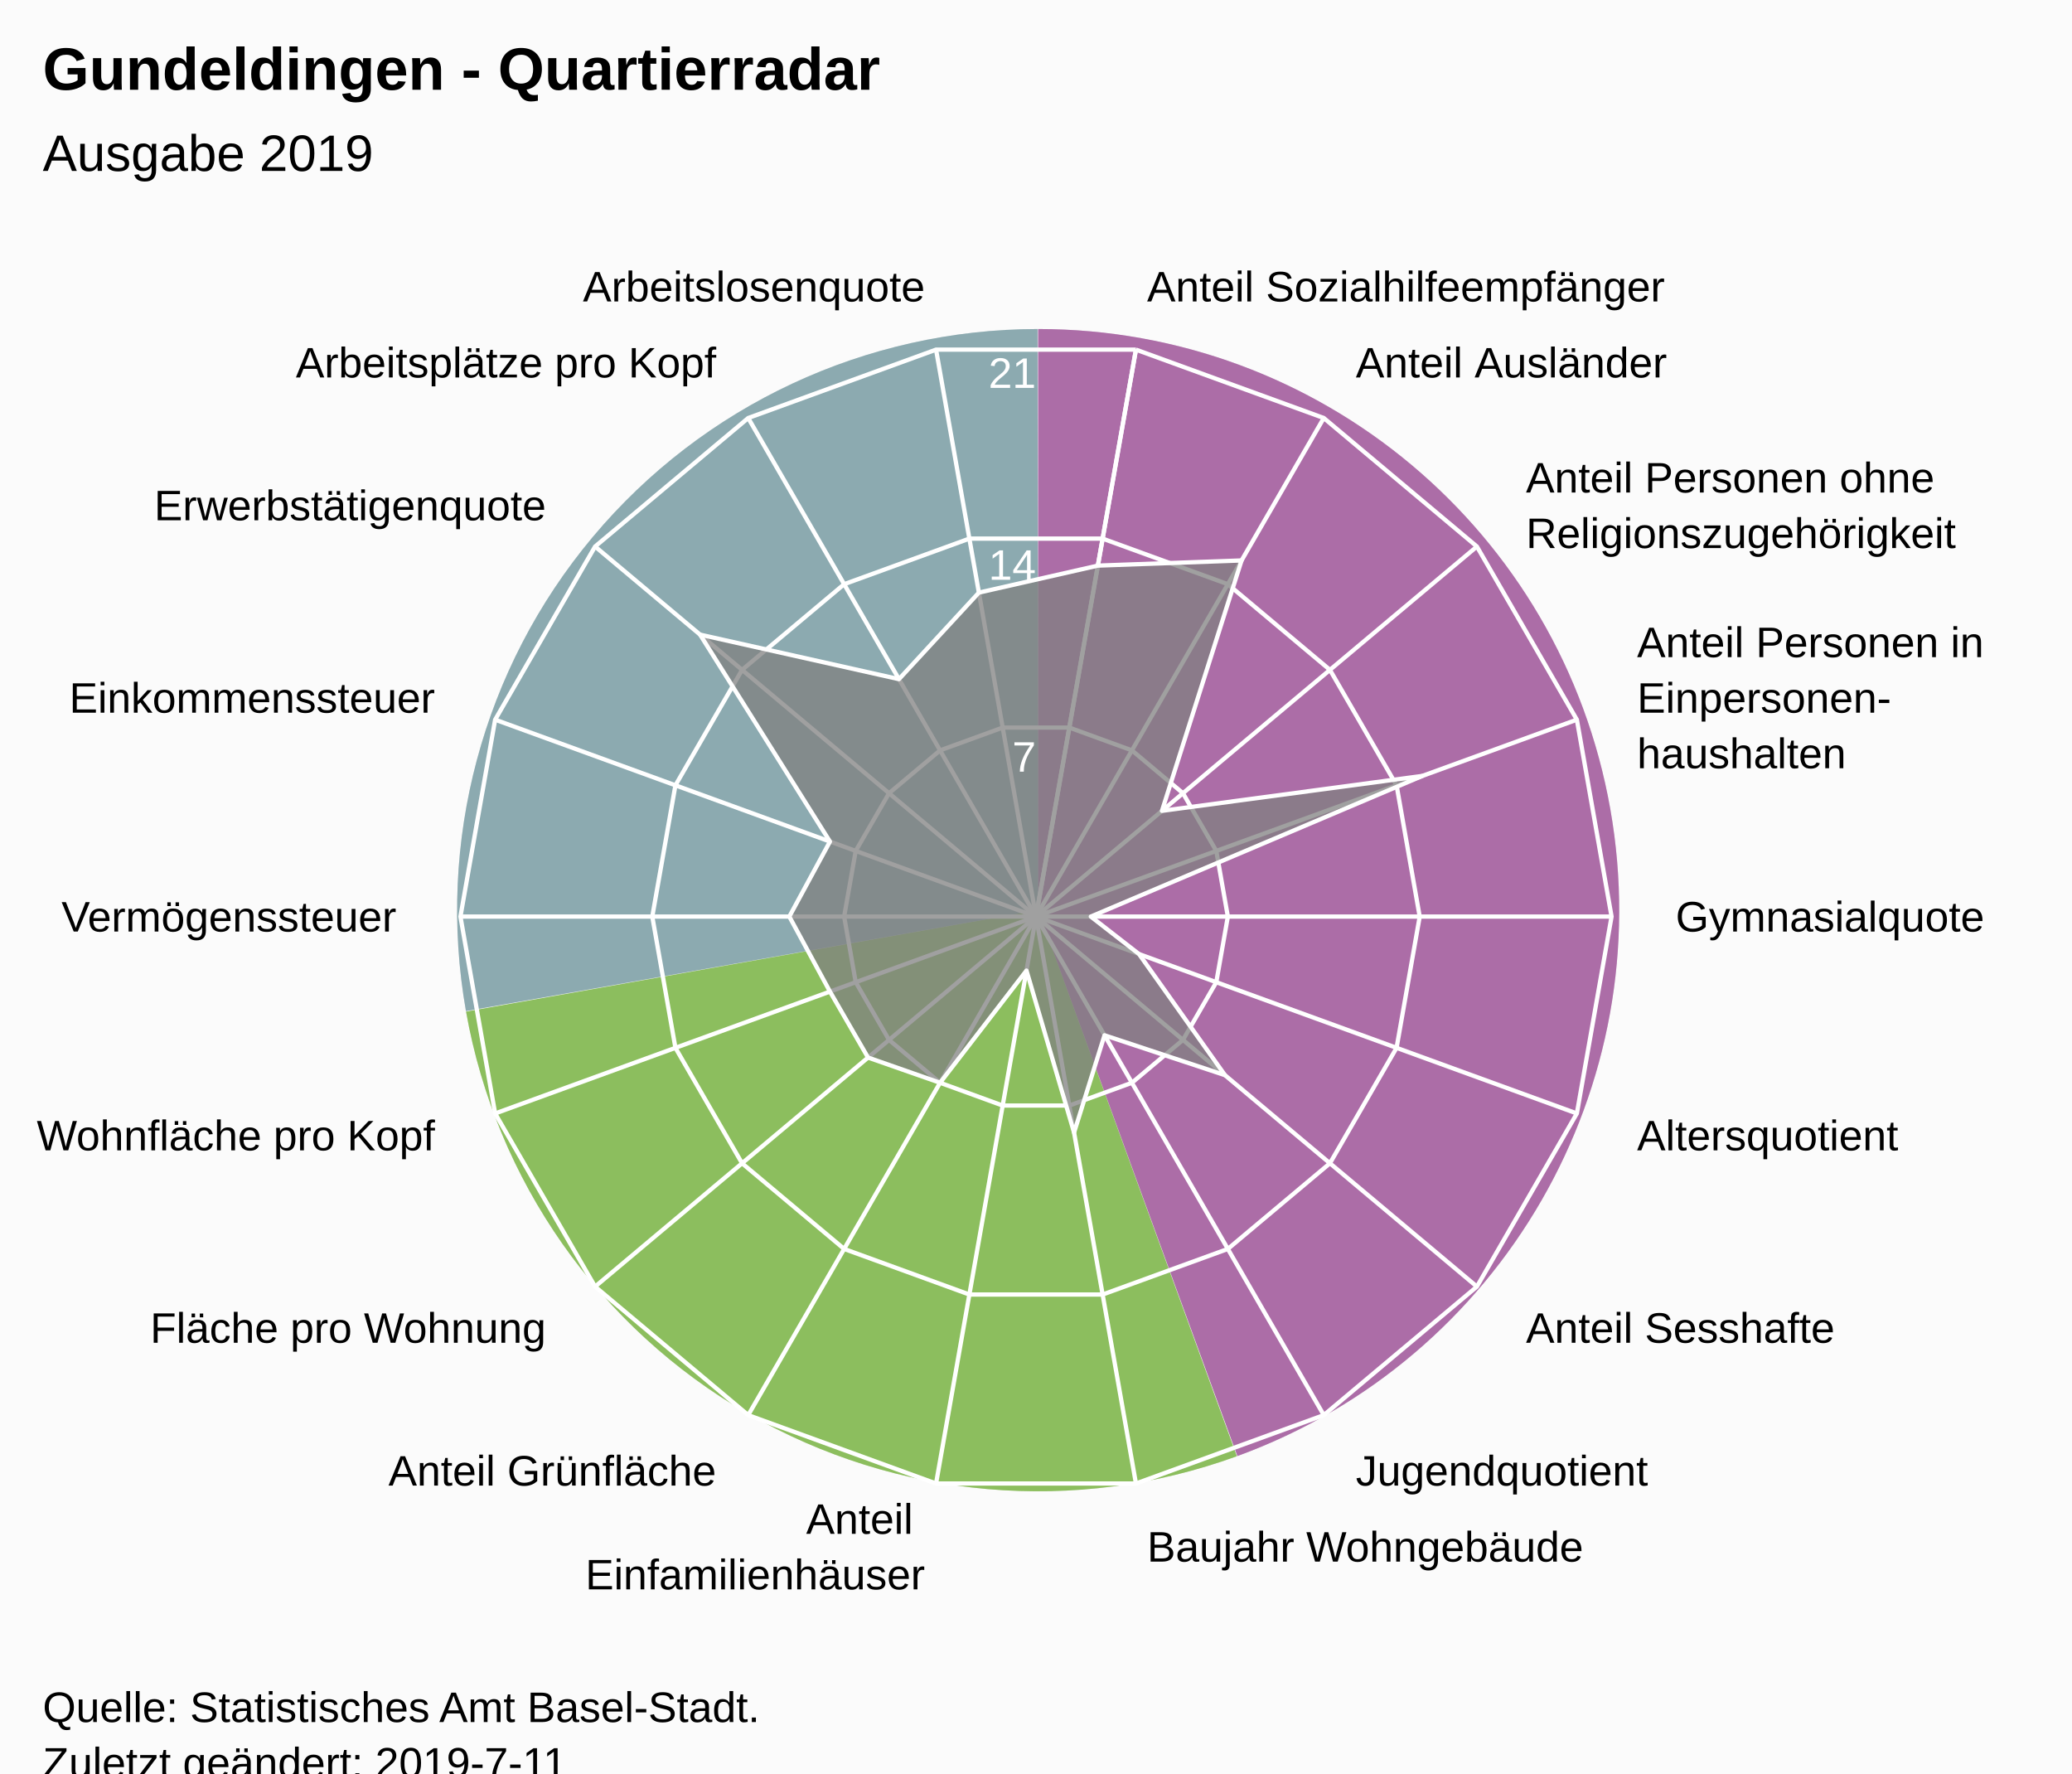
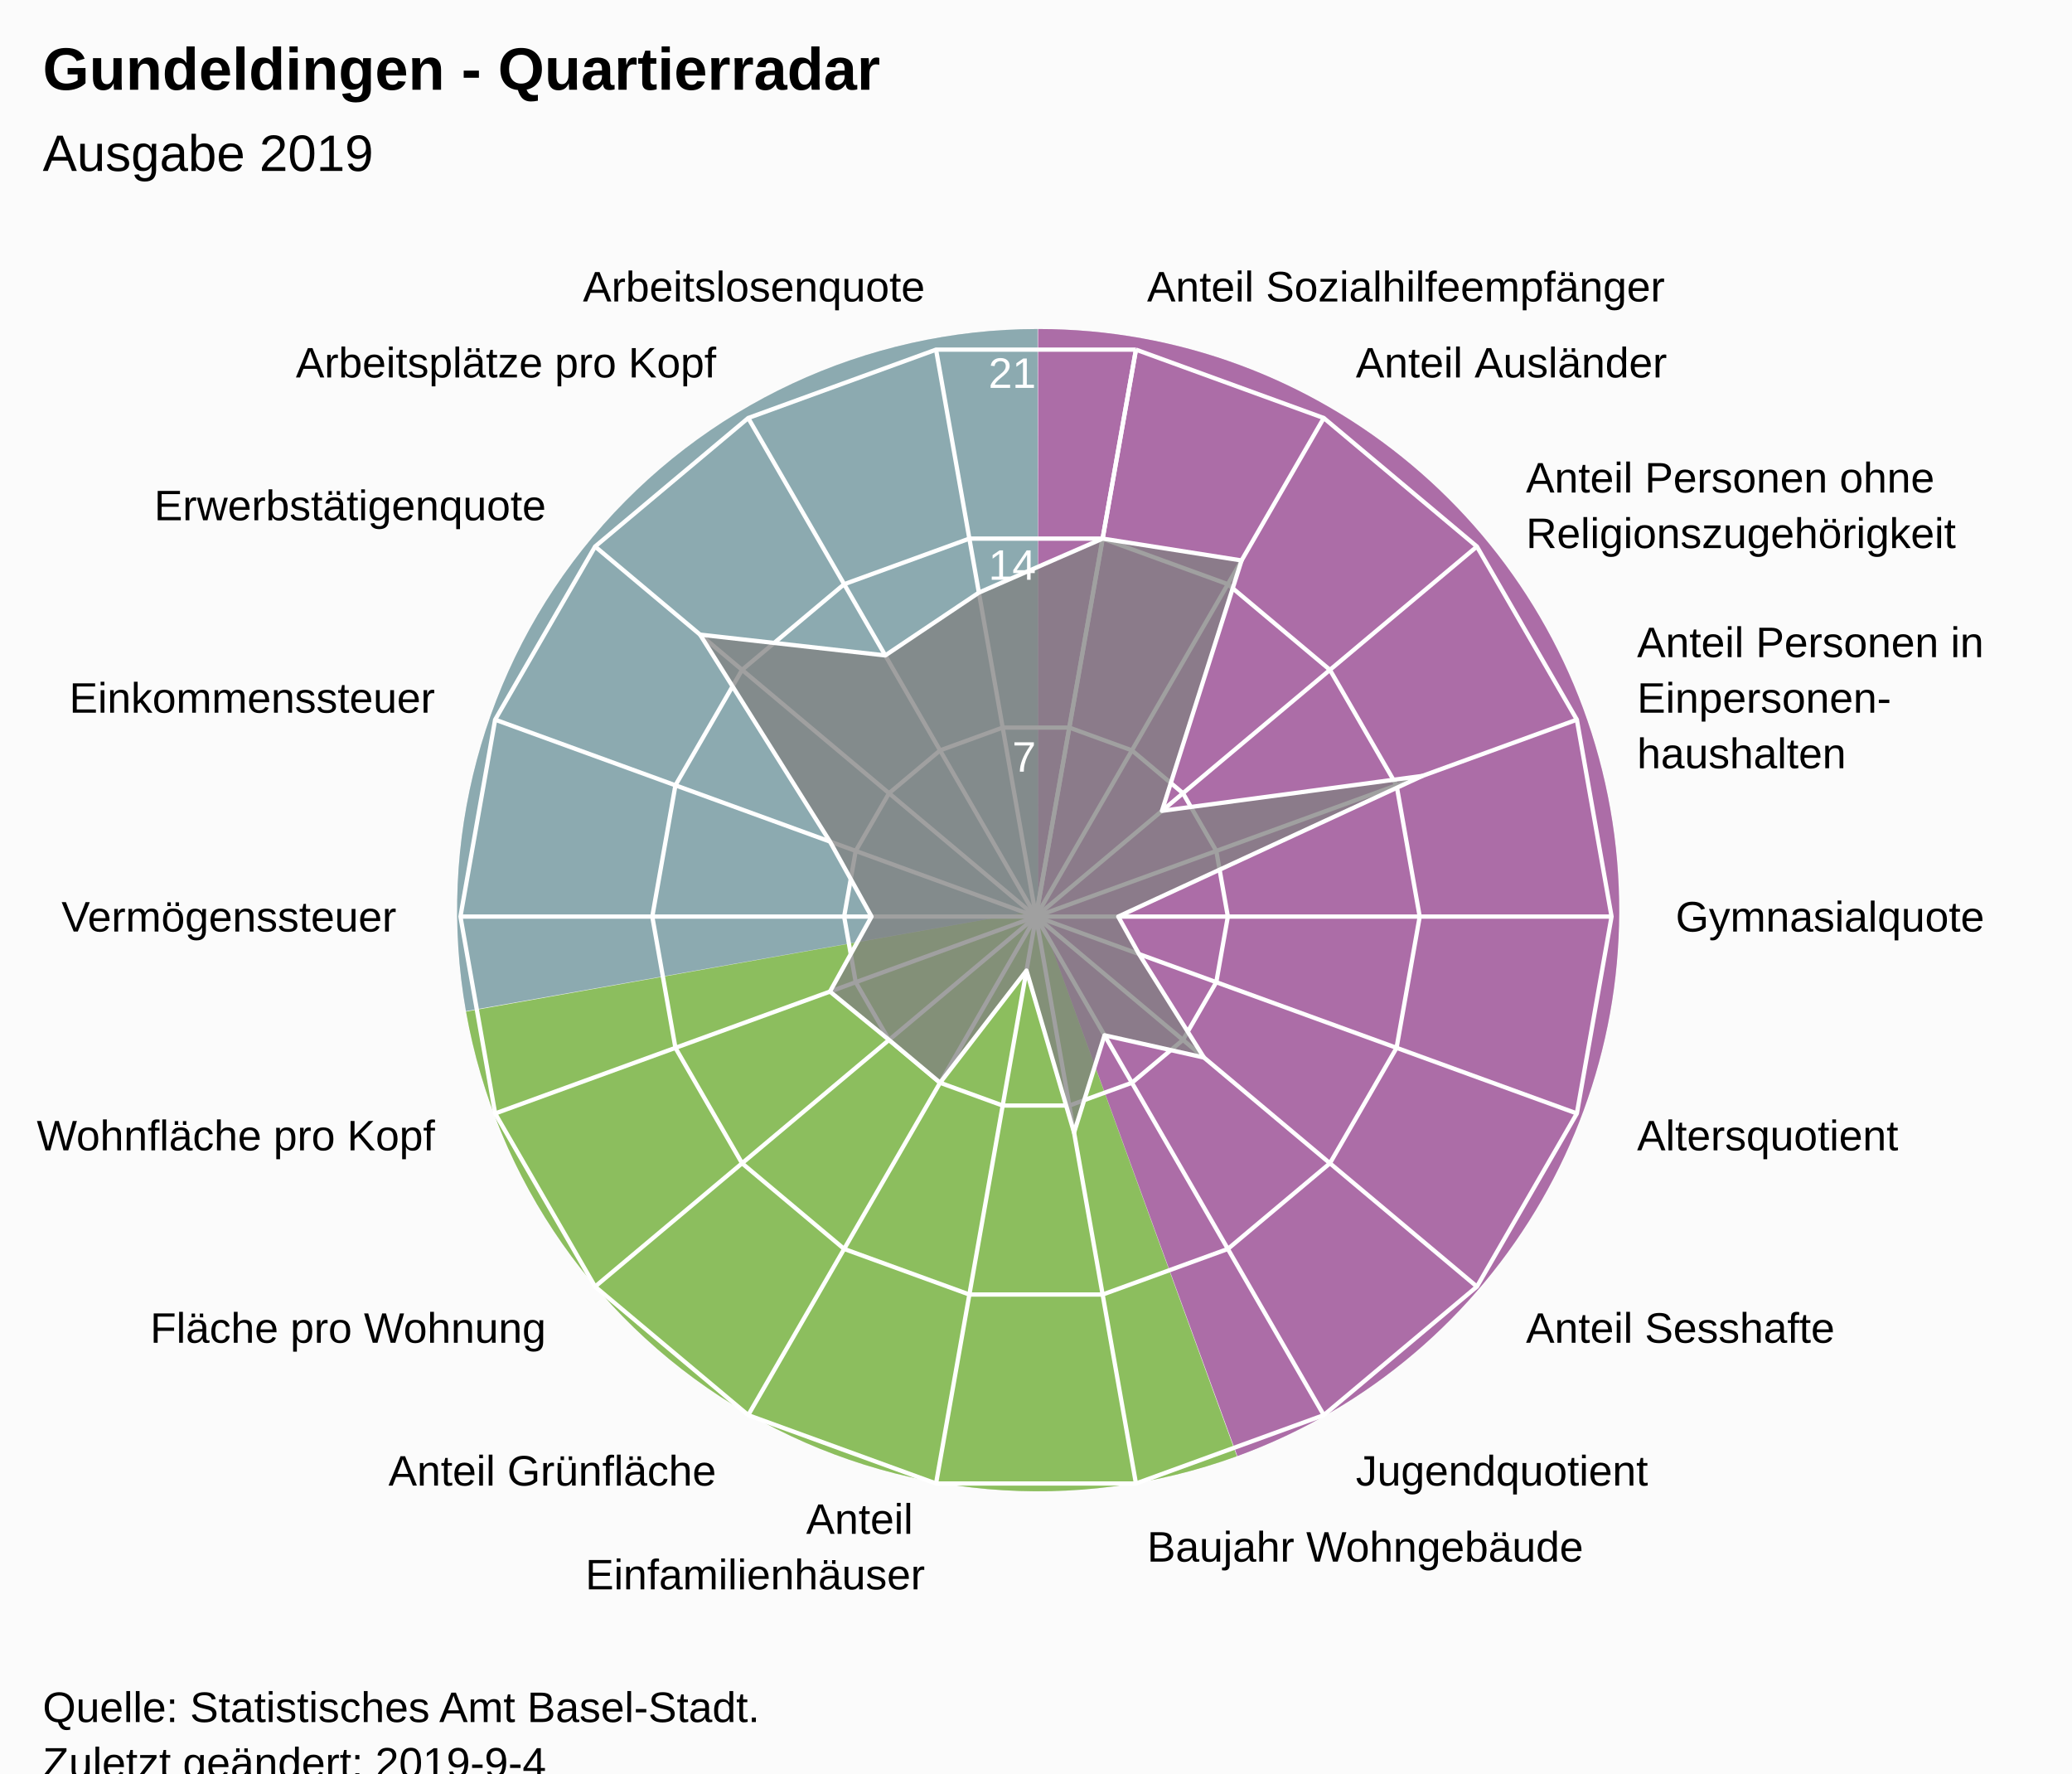
<svg xmlns="http://www.w3.org/2000/svg" version="1.1" class="highcharts-root" style="font-family:Arial;font-size:12px;" viewBox="0 0 485 415">
  <defs>
-     <clipPath id="highcharts-kmxoemz-7">
+     <clipPath id="highcharts-3id5iph-7">
      <rect x="0" y="0" width="465" height="317" fill="none" />
    </clipPath>
-     <clipPath id="highcharts-kmxoemz-9">
+     <clipPath id="highcharts-3id5iph-9">
      <circle cx="232.5" cy="158.5" r="134.725" />
    </clipPath>
  </defs>
  <rect fill="#fbfbfb" class="highcharts-background" x="0" y="0" width="485" height="428" rx="0" ry="0" />
  <rect fill="none" class="highcharts-plot-background" x="10" y="56" width="465" height="317" />
  <path fill="#923F8D" d="M 243 77 A 136 136 0 0 1 289.643 340.752 L 243 213 A 0 0 0 0 0 243 213 Z" fill-opacity="0.5" />
  <path fill="#68AB2B" d="M 289.515 340.798 A 136 136 0 0 1 109.09 236.75 L 243 213 A 0 0 0 0 0 243 213 Z" fill-opacity="0.5" />
  <path fill="#689199" d="M 109.066 236.616 A 136 136 0 0 1 242.864 77 L 243 213 A 0 0 0 0 0 243 213 Z" fill-opacity="0.5" />
  <path fill="#923F8D" d="M 243 77 A 136 136 0 0 1 289.643 340.752 L 243 213 A 0 0 0 0 0 243 213 Z" fill-opacity="0.5" />
  <path fill="#68AB2B" d="M 289.515 340.798 A 136 136 0 0 1 109.09 236.75 L 243 213 A 0 0 0 0 0 243 213 Z" fill-opacity="0.5" />
  <path fill="#689199" d="M 109.066 236.616 A 136 136 0 0 1 242.864 77 L 243 213 A 0 0 0 0 0 243 213 Z" fill-opacity="0.5" />
  <g class="highcharts-pane-group" data-z-index="0" />
  <g class="highcharts-grid highcharts-xaxis-grid " data-z-index="1">
    <path fill="none" stroke="white" stroke-width="1" data-z-index="1" class="highcharts-grid-line" d="M 242.5 214.5 L 265.895 81.822" opacity="1" />
    <path fill="none" stroke="white" stroke-width="1" data-z-index="1" class="highcharts-grid-line" d="M 242.5 214.5 L 309.862 97.825" opacity="1" />
    <path fill="none" stroke="white" stroke-width="1" data-z-index="1" class="highcharts-grid-line" d="M 242.5 214.5 L 345.705 127.9" opacity="1" />
    <path fill="none" stroke="white" stroke-width="1" data-z-index="1" class="highcharts-grid-line" d="M 242.5 214.5 L 369.1 168.421" opacity="1" />
    <path fill="none" stroke="white" stroke-width="1" data-z-index="1" class="highcharts-grid-line" d="M 242.5 214.5 L 377.225 214.5" opacity="1" />
    <path fill="none" stroke="white" stroke-width="1" data-z-index="1" class="highcharts-grid-line" d="M 242.5 214.5 L 369.1 260.579" opacity="1" />
    <path fill="none" stroke="white" stroke-width="1" data-z-index="1" class="highcharts-grid-line" d="M 242.5 214.5 L 345.705 301.1" opacity="1" />
    <path fill="none" stroke="white" stroke-width="1" data-z-index="1" class="highcharts-grid-line" d="M 242.5 214.5 L 309.863 331.175" opacity="1" />
    <path fill="none" stroke="white" stroke-width="1" data-z-index="1" class="highcharts-grid-line" d="M 242.5 214.5 L 265.895 347.178" opacity="1" />
    <path fill="none" stroke="white" stroke-width="1" data-z-index="1" class="highcharts-grid-line" d="M 242.5 214.5 L 219.105 347.178" opacity="1" />
    <path fill="none" stroke="white" stroke-width="1" data-z-index="1" class="highcharts-grid-line" d="M 242.5 214.5 L 175.138 331.175" opacity="1" />
    <path fill="none" stroke="white" stroke-width="1" data-z-index="1" class="highcharts-grid-line" d="M 242.5 214.5 L 139.295 301.1" opacity="1" />
    <path fill="none" stroke="white" stroke-width="1" data-z-index="1" class="highcharts-grid-line" d="M 242.5 214.5 L 115.9 260.579" opacity="1" />
    <path fill="none" stroke="white" stroke-width="1" data-z-index="1" class="highcharts-grid-line" d="M 242.5 214.5 L 107.775 214.5" opacity="1" />
    <path fill="none" stroke="white" stroke-width="1" data-z-index="1" class="highcharts-grid-line" d="M 242.5 214.5 L 115.9 168.421" opacity="1" />
    <path fill="none" stroke="white" stroke-width="1" data-z-index="1" class="highcharts-grid-line" d="M 242.5 214.5 L 139.295 127.9" opacity="1" />
    <path fill="none" stroke="white" stroke-width="1" data-z-index="1" class="highcharts-grid-line" d="M 242.5 214.5 L 175.137 97.825" opacity="1" />
    <path fill="none" stroke="white" stroke-width="1" data-z-index="1" class="highcharts-grid-line" d="M 242.5 214.5 L 219.105 81.822" opacity="1" />
    <path fill="none" stroke="white" stroke-width="1" data-z-index="1" class="highcharts-grid-line" d="M 242.5 214.5 L 265.895 81.822" opacity="1" />
  </g>
  <g class="highcharts-grid highcharts-yaxis-grid " data-z-index="1">
    <path fill="none" stroke="white" stroke-width="1" data-z-index="1" class="highcharts-grid-line" d="M 242.5 214.5 L 242.5 214.5 L 242.5 214.5 L 242.5 214.5 L 242.5 214.5 L 242.5 214.5 L 242.5 214.5 L 242.5 214.5 L 242.5 214.5 L 242.5 214.5 L 242.5 214.5 L 242.5 214.5 L 242.5 214.5 L 242.5 214.5 L 242.5 214.5 L 242.5 214.5 L 242.5 214.5 L 242.5 214.5 L 242.5 214.5 L 242.5 214.5" opacity="1" />
    <path fill="none" stroke="white" stroke-width="1" data-z-index="1" class="highcharts-grid-line" d="M 250.298 170.274 L 250.298 170.274 L 234.702 170.274 L 220.046 175.608 L 208.098 185.633 L 200.3 199.14 L 197.592 214.5 L 200.3 229.86 L 208.098 243.367 L 220.046 253.392 L 234.702 258.726 L 250.298 258.726 L 264.954 253.392 L 276.902 243.367 L 284.7 229.86 L 287.408 214.5 L 284.7 199.14 L 276.902 185.633 L 264.954 175.608 L 250.298 170.274" opacity="1" />
    <path fill="none" stroke="white" stroke-width="1" data-z-index="1" class="highcharts-grid-line" d="M 258.097 126.048 L 258.097 126.048 L 226.903 126.048 L 197.592 136.716 L 173.696 156.767 L 158.1 183.781 L 152.683 214.5 L 158.1 245.219 L 173.696 272.233 L 197.592 292.284 L 226.903 302.952 L 258.097 302.952 L 287.408 292.284 L 311.304 272.233 L 326.9 245.219 L 332.317 214.5 L 326.9 183.781 L 311.304 156.767 L 287.408 136.716 L 258.097 126.048" opacity="1" />
    <path fill="none" stroke="white" stroke-width="1" data-z-index="1" class="highcharts-grid-line" d="M 265.895 81.822 L 265.895 81.822 L 219.105 81.822 L 175.137 97.825 L 139.295 127.9 L 115.9 168.421 L 107.775 214.5 L 115.9 260.579 L 139.295 301.1 L 175.138 331.175 L 219.105 347.178 L 265.895 347.178 L 309.863 331.175 L 345.705 301.1 L 369.1 260.579 L 377.225 214.5 L 369.1 168.421 L 345.705 127.9 L 309.862 97.825 L 265.895 81.822" opacity="1" />
  </g>
  <rect fill="none" class="highcharts-plot-border" data-z-index="1" x="10" y="56" width="465" height="317" />
  <g class="highcharts-axis highcharts-xaxis " data-z-index="2">
    <path fill="none" class="highcharts-axis-line" data-z-index="7" d="M 242.5 79.775 A 134.725 134.725 0 1 1 242.365 79.775 M 242.5 214.5 A 0 0 0 1 0 242.5 214.5 " />
  </g>
  <g class="highcharts-axis highcharts-yaxis " data-z-index="2">
    <path fill="none" class="highcharts-axis-line" data-z-index="7" d="M 242.5 214.5 L 242.5 79.775" />
  </g>
  <g class="highcharts-series-group" data-z-index="3">
-     <g data-z-index="0.1" class="highcharts-series highcharts-series-0 highcharts-area-series " transform="translate(10,56) scale(1 1)" clip-path="url(#highcharts-kmxoemz-9)">
-       <path fill="rgb(128,128,128)" fill-opacity="0.75" d="M 246.982 76.366 L 280.616 75.161 L 261.987 133.757 L 322.929 125.587 L 245.331 158.5 L 256.614 167.277 L 276.731 195.614 L 248.539 186.28 L 241.412 209.044 L 230.272 171.136 L 210.046 197.392 L 193.184 191.49 L 184.271 176.054 L 174.761 158.5 L 184.271 140.946 L 153.867 92.519 L 200.423 102.94 L 219.132 82.684 L 246.982 76.366 L 232.5 158.5 L 232.5 158.5 L 232.5 158.5 L 232.5 158.5 L 232.5 158.5 L 232.5 158.5 L 232.5 158.5 L 232.5 158.5 L 232.5 158.5 L 232.5 158.5 L 232.5 158.5 L 232.5 158.5 L 232.5 158.5 L 232.5 158.5 L 232.5 158.5 L 232.5 158.5 L 232.5 158.5 L 232.5 158.5 L 232.5 158.5" class="highcharts-area" data-z-index="0" />
-       <path fill="none" d="M 246.982 76.366 L 280.616 75.161 L 261.987 133.757 L 322.929 125.587 L 245.331 158.5 L 256.614 167.277 L 276.731 195.614 L 248.539 186.28 L 241.412 209.044 L 230.272 171.136 L 210.046 197.392 L 193.184 191.49 L 184.271 176.054 L 174.761 158.5 L 184.271 140.946 L 153.867 92.519 L 200.423 102.94 L 219.132 82.684 L 246.982 76.366" class="highcharts-graph" data-z-index="1" stroke="white" stroke-width="1" stroke-linejoin="round" stroke-linecap="round" />
+     <g data-z-index="0.1" class="highcharts-series highcharts-series-0 highcharts-area-series " transform="translate(10,56) scale(1 1)" clip-path="url(#highcharts-3id5iph-9)">
+       <path fill="rgb(128,128,128)" fill-opacity="0.75" d="M 248.097 70.048 L 280.616 75.161 L 261.987 133.757 L 322.929 125.587 L 251.746 158.5 L 256.614 167.277 L 271.816 191.49 L 248.539 186.28 L 241.412 209.044 L 230.272 171.136 L 210.046 197.392 L 198.098 187.367 L 184.271 176.054 L 194.007 158.5 L 184.271 140.946 L 153.867 92.519 L 197.215 97.384 L 219.132 82.684 L 248.097 70.048 L 232.5 158.5 L 232.5 158.5 L 232.5 158.5 L 232.5 158.5 L 232.5 158.5 L 232.5 158.5 L 232.5 158.5 L 232.5 158.5 L 232.5 158.5 L 232.5 158.5 L 232.5 158.5 L 232.5 158.5 L 232.5 158.5 L 232.5 158.5 L 232.5 158.5 L 232.5 158.5 L 232.5 158.5 L 232.5 158.5 L 232.5 158.5" class="highcharts-area" data-z-index="0" />
+       <path fill="none" d="M 248.097 70.048 L 280.616 75.161 L 261.987 133.757 L 322.929 125.587 L 251.746 158.5 L 256.614 167.277 L 271.816 191.49 L 248.539 186.28 L 241.412 209.044 L 230.272 171.136 L 210.046 197.392 L 198.098 187.367 L 184.271 176.054 L 194.007 158.5 L 184.271 140.946 L 153.867 92.519 L 197.215 97.384 L 219.132 82.684 L 248.097 70.048" class="highcharts-graph" data-z-index="1" stroke="white" stroke-width="1" stroke-linejoin="round" stroke-linecap="round" />
    </g>
    <g data-z-index="0.1" class="highcharts-markers highcharts-series-0 highcharts-area-series " transform="translate(10,56) scale(1 1)" clip-path="none" />
  </g>
  <text x="10" text-anchor="start" class="highcharts-title" data-z-index="4" style="color:#000000;font-size:14px;font-weight:bold;font-family:Arial;fill:#000000;" y="21">
    <tspan>Gundeldingen - Quartierradar</tspan>
  </text>
  <text x="10" text-anchor="start" class="highcharts-subtitle" data-z-index="4" style="color:#000000;font-size:12px;font-weight:normal;font-family:Arial;fill:#000000;" y="40">
    <tspan>Ausgabe 2019</tspan>
  </text>
  <g class="highcharts-axis-labels highcharts-xaxis-labels " data-z-index="7">
    <text x="268.499" style="color:#000000;cursor:default;font-size:10px;fill:#000000;" transform="translate(0,0)" text-anchor="start" y="70.55" opacity="1">
      <tspan>Anteil Sozialhilfeempfänger</tspan>
    </text>
    <text x="317.362" style="color:#000000;cursor:default;font-size:10px;fill:#000000;" transform="translate(0,0)" text-anchor="start" y="88.334" opacity="1">
      <tspan>Anteil Ausländer</tspan>
    </text>
    <text x="357.196" style="color:#000000;cursor:default;font-size:10px;fill:#000000;" transform="translate(0,0)" text-anchor="start" y="115.259" opacity="1">
      <tspan>Anteil Personen ohne</tspan>
      <tspan dy="13" x="357.196">Religionszugehörigkeit</tspan>
    </text>
    <text x="383.195" style="color:#000000;cursor:default;font-size:10px;fill:#000000;" transform="translate(0,0)" text-anchor="start" y="153.791" opacity="1">
      <tspan>Anteil Personen in</tspan>
      <tspan dy="13" x="383.195">Einpersonen-</tspan>
      <tspan dy="13" x="383.195">haushalten</tspan>
    </text>
    <text x="392.225" style="color:#000000;cursor:default;font-size:10px;fill:#000000;" transform="translate(0,0)" text-anchor="start" y="218" opacity="1">
      <tspan>Gymnasialquote</tspan>
    </text>
    <text x="383.195" style="color:#000000;cursor:default;font-size:10px;fill:#000000;" transform="translate(0,0)" text-anchor="start" y="269.209" opacity="1">
      <tspan>Altersquotient</tspan>
    </text>
    <text x="357.196" style="color:#000000;cursor:default;font-size:10px;fill:#000000;" transform="translate(0,0)" text-anchor="start" y="314.241" opacity="1">
      <tspan>Anteil Sesshafte</tspan>
    </text>
    <text x="317.363" style="color:#000000;cursor:default;font-size:10px;fill:#000000;" transform="translate(0,0)" text-anchor="start" y="347.666" opacity="1">
      <tspan>Jugendquotient</tspan>
    </text>
    <text x="268.499" style="color:#000000;cursor:default;font-size:10px;fill:#000000;" transform="translate(0,0)" text-anchor="start" y="365.45" opacity="1">
      <tspan>Baujahr Wohngebäude</tspan>
    </text>
    <text x="216.501" style="color:#000000;cursor:default;font-size:10px;fill:#000000;" transform="translate(0,0)" text-anchor="end" y="358.95" opacity="1">
      <tspan>Anteil</tspan>
      <tspan dy="13" x="216.501">Einfamilienhäuser</tspan>
    </text>
    <text x="167.638" style="color:#000000;cursor:default;font-size:10px;fill:#000000;" transform="translate(0,0)" text-anchor="end" y="347.666" opacity="1">
      <tspan>Anteil Grünfläche</tspan>
    </text>
    <text x="127.804" style="color:#000000;cursor:default;font-size:10px;fill:#000000;" transform="translate(0,0)" text-anchor="end" y="314.241" opacity="1">
      <tspan>Fläche pro Wohnung</tspan>
    </text>
    <text x="101.805" style="color:#000000;cursor:default;font-size:10px;fill:#000000;" transform="translate(0,0)" text-anchor="end" y="269.209" opacity="1">
      <tspan>Wohnfläche pro Kopf</tspan>
    </text>
    <text x="92.775" style="color:#000000;cursor:default;font-size:10px;fill:#000000;" transform="translate(0,0)" text-anchor="end" y="218" opacity="1">
      <tspan>Vermögenssteuer</tspan>
    </text>
    <text x="101.805" style="color:#000000;cursor:default;font-size:10px;fill:#000000;" transform="translate(0,0)" text-anchor="end" y="166.791" opacity="1">
      <tspan>Einkommenssteuer</tspan>
    </text>
    <text x="127.804" style="color:#000000;cursor:default;font-size:10px;fill:#000000;" transform="translate(0,0)" text-anchor="end" y="121.759" opacity="1">
      <tspan>Erwerbstätigenquote</tspan>
    </text>
    <text x="167.637" style="color:#000000;cursor:default;font-size:10px;fill:#000000;" transform="translate(0,0)" text-anchor="end" y="88.334" opacity="1">
      <tspan>Arbeitsplätze pro Kopf</tspan>
    </text>
    <text x="216.501" style="color:#000000;cursor:default;font-size:10px;fill:#000000;" transform="translate(0,0)" text-anchor="end" y="70.55" opacity="1">
      <tspan>Arbeitslosenquote</tspan>
    </text>
    <text x="0" style="color:#000000;cursor:default;font-size:10px;fill:#000000;" transform="translate(0,0)" text-anchor="middle" y="-9999">18</text>
  </g>
  <g class="highcharts-axis-labels highcharts-yaxis-labels " data-z-index="7">
    <text x="0" style="color:white;cursor:default;font-size:10px;fill:white;" text-anchor="end" transform="translate(0,0)" y="-9999">0</text>
    <text x="242.5" style="color:white;cursor:default;font-size:10px;fill:white;" text-anchor="end" transform="translate(0,0)" y="180.592" opacity="1">7</text>
    <text x="242.5" style="color:white;cursor:default;font-size:10px;fill:white;" text-anchor="end" transform="translate(0,0)" y="135.683" opacity="1">14</text>
    <text x="242.5" style="color:white;cursor:default;font-size:10px;fill:white;" text-anchor="end" transform="translate(0,0)" y="90.775" opacity="1">21</text>
  </g>
  <text x="10" class="highcharts-credits" text-anchor="start" data-z-index="8" style="cursor:default;color:#000000;font-size:10px;fill:#000000;" y="403">
    <tspan>Quelle: Statistisches Amt Basel-Stadt.</tspan>
-     <tspan x="10" dy="13">Zuletzt geändert: 2019-7-11</tspan>
+     <tspan x="10" dy="13">Zuletzt geändert: 2019-9-4</tspan>
  </text>
</svg>
